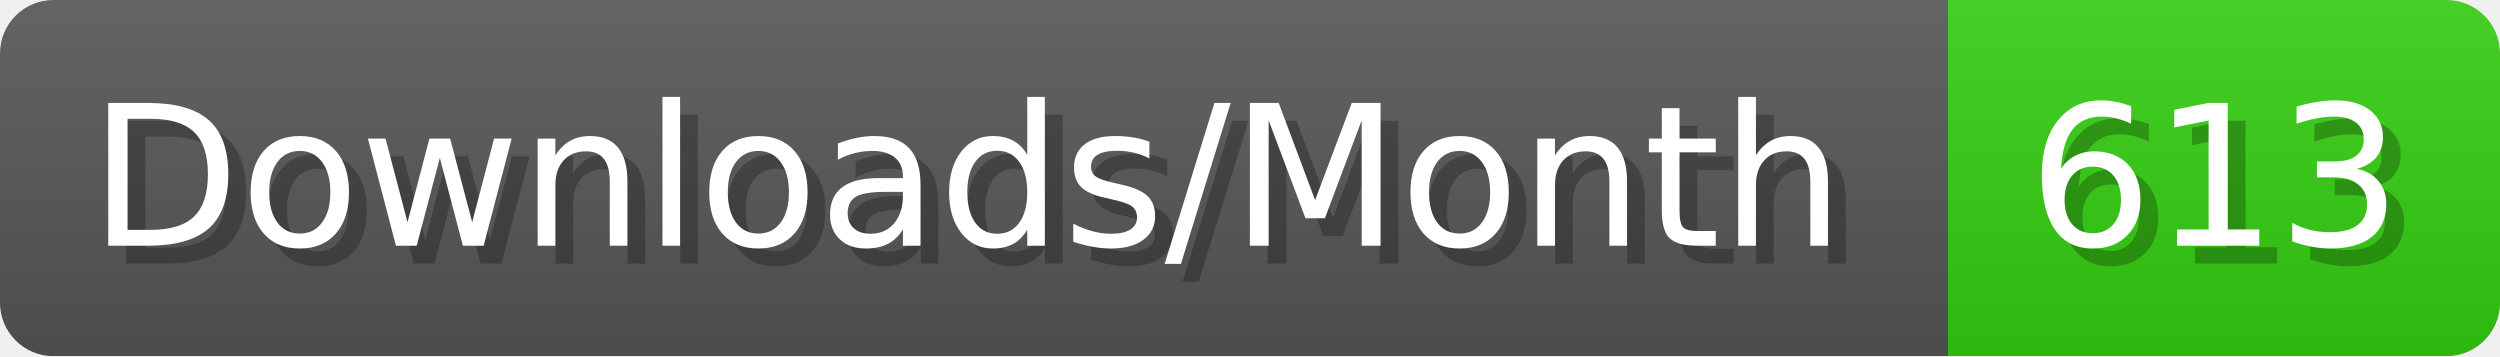
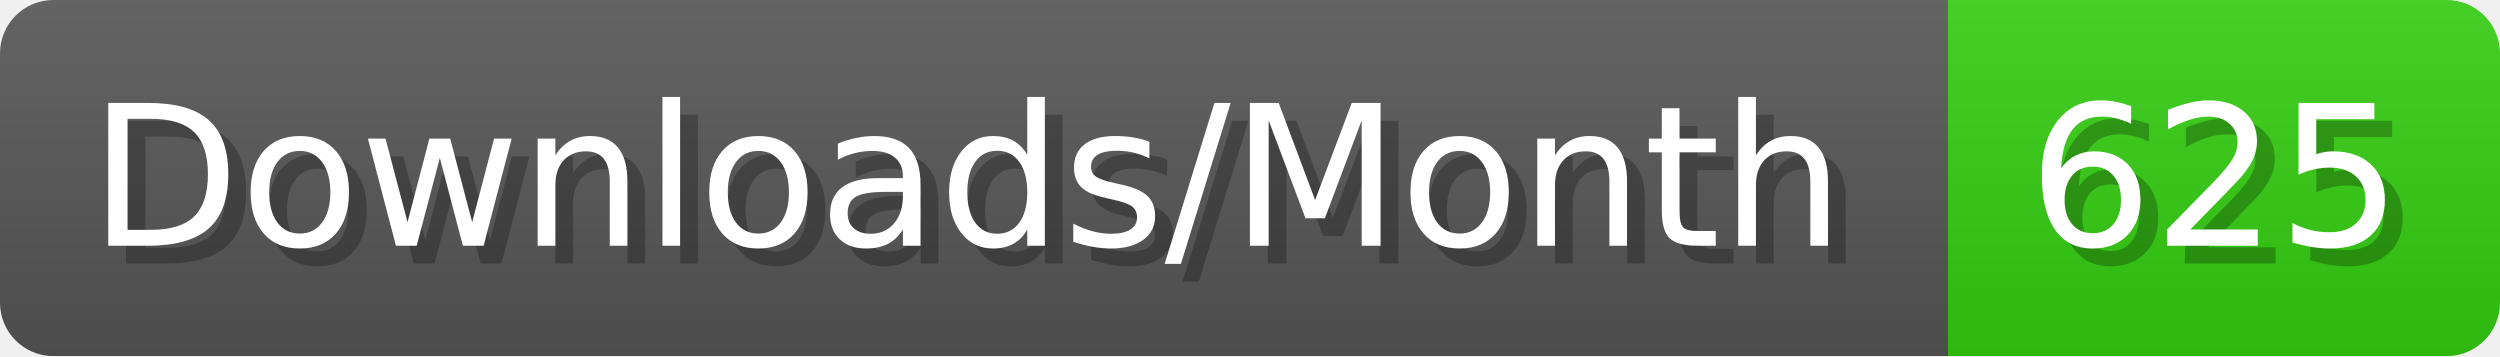
- <svg xmlns="http://www.w3.org/2000/svg" width="140.4" height="20" viewBox="0 0 1404 200" role="img" aria-label="Downloads/Month: 613">
+ <svg xmlns="http://www.w3.org/2000/svg" width="140.4" height="20" viewBox="0 0 1404 200" role="img" aria-label="Downloads/Month: 625">
  <linearGradient id="YlXUI" x2="0" y2="100%">
    <stop offset="0" stop-opacity=".1" stop-color="#EEE" />
    <stop offset="1" stop-opacity=".1" />
  </linearGradient>
  <mask id="JHhop">
    <rect width="1404" height="200" rx="30" fill="#FFF" />
  </mask>
  <g mask="url(#JHhop)">
    <rect width="1094" height="200" fill="#555" />
    <rect width="310" height="200" fill="#3C1" x="1094" />
    <rect width="1404" height="200" fill="url(#YlXUI)" />
  </g>
  <g aria-hidden="true" fill="#fff" text-anchor="start" font-family="Verdana,DejaVu Sans,sans-serif" font-size="110">
    <text x="60" y="148" textLength="994" fill="#000" opacity="0.25">Downloads/Month</text>
    <text x="50" y="138" textLength="994">Downloads/Month</text>
-     <text x="1149" y="148" textLength="210" fill="#000" opacity="0.25">613</text>
-     <text x="1139" y="138" textLength="210">613</text>
+     <text x="1149" y="148" textLength="210" fill="#000" opacity="0.25">625</text>
+     <text x="1139" y="138" textLength="210">625</text>
  </g>
</svg>
